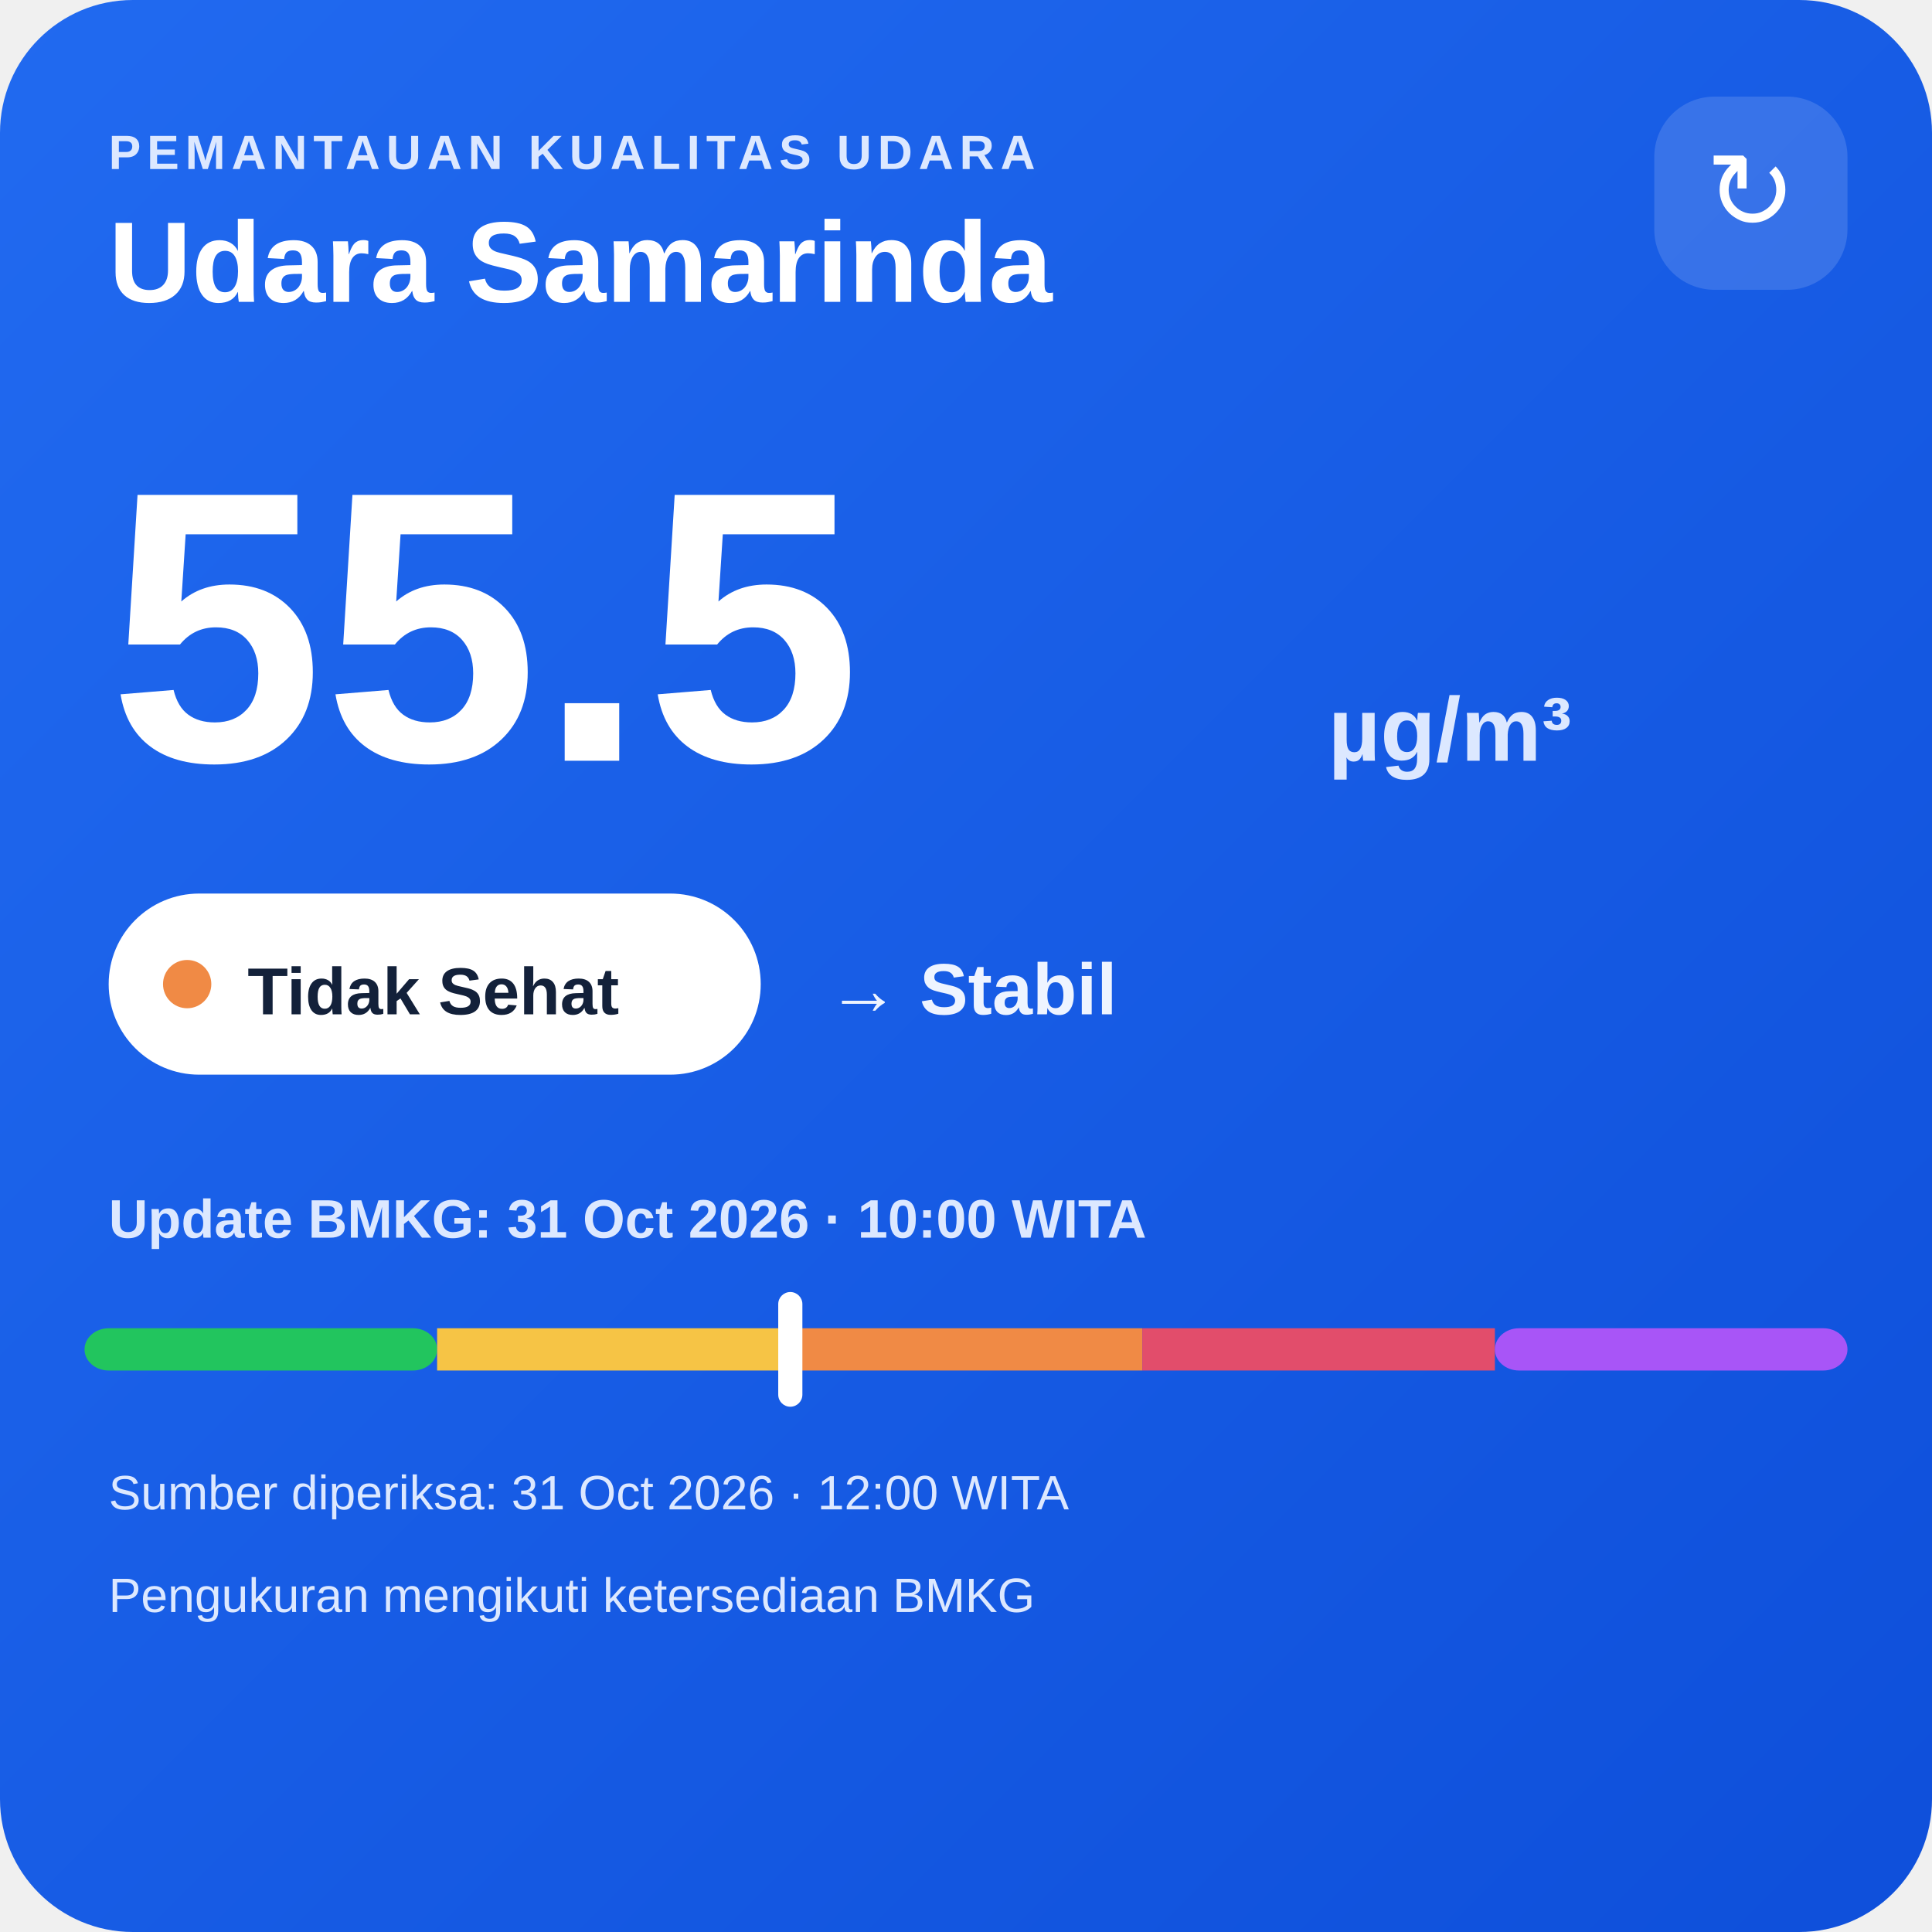
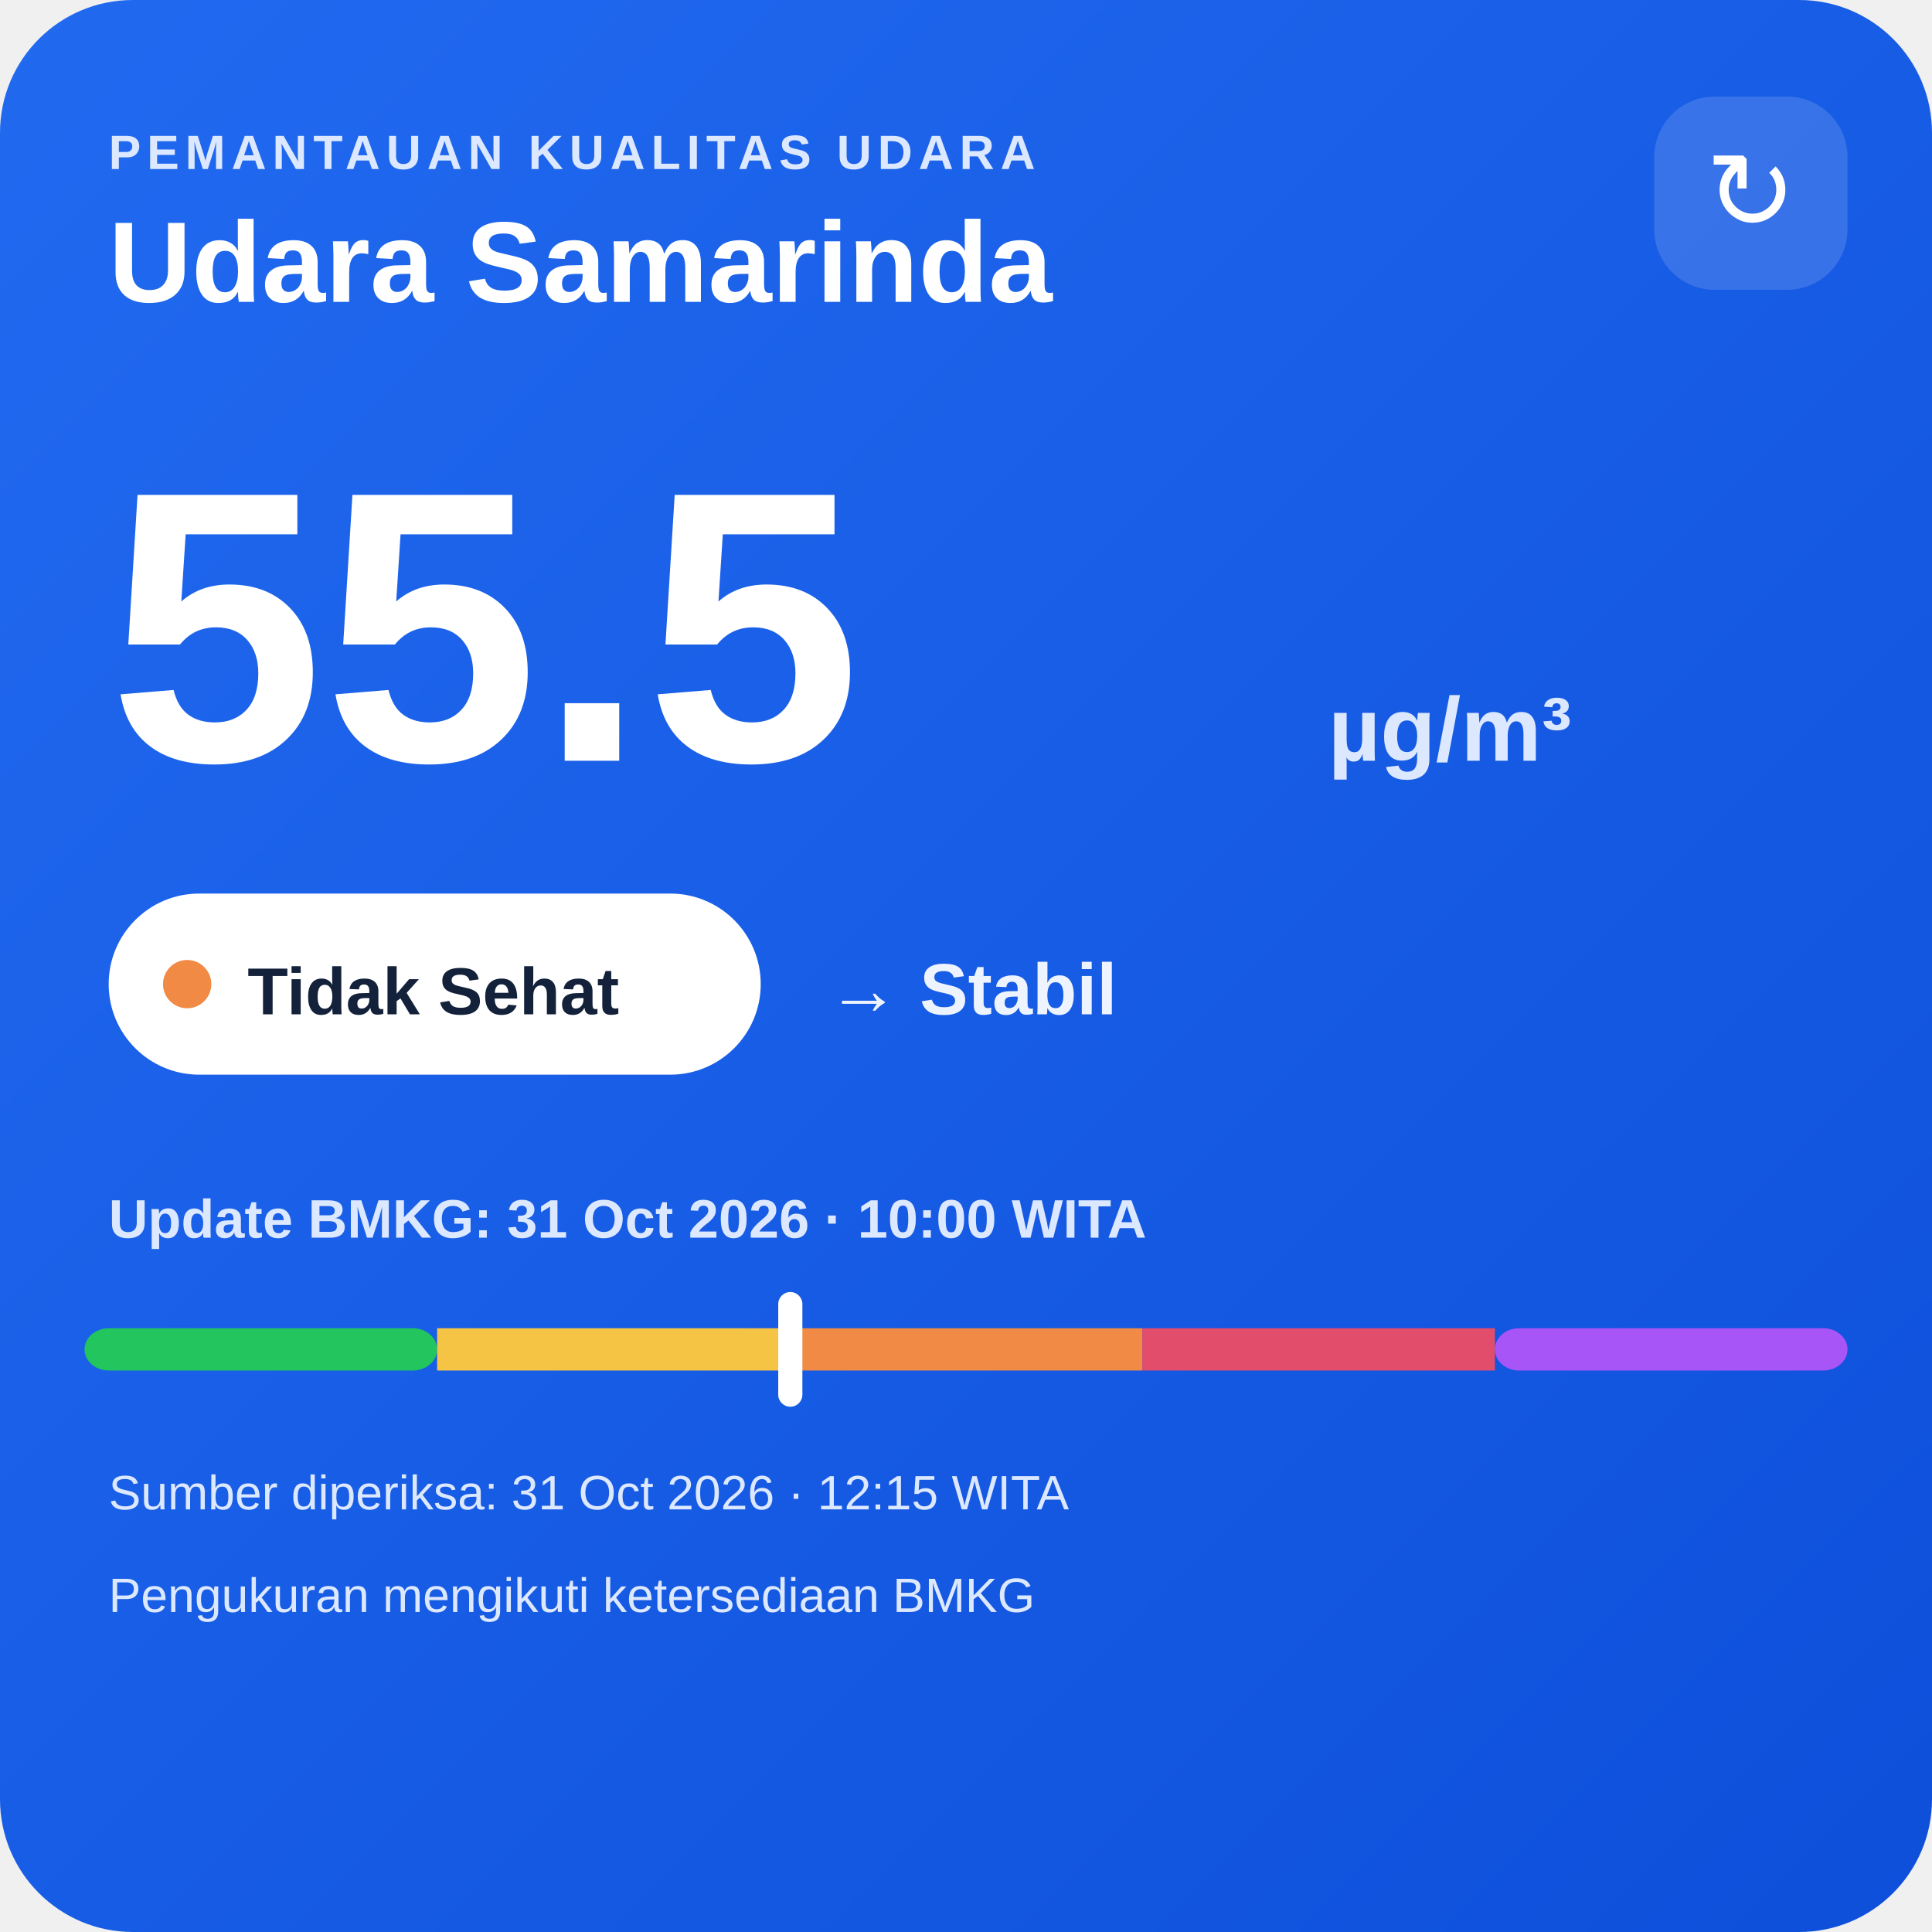
<svg xmlns="http://www.w3.org/2000/svg" width="320" height="320" viewBox="0 0 320 320">
  <defs>
    <linearGradient id="bg" x1="0" y1="0" x2="1" y2="1">
      <stop offset="0" stop-color="#216af0" />
      <stop offset="1" stop-color="#0e4fda" />
    </linearGradient>
  </defs>
  <rect width="320" height="320" rx="22" fill="url(#bg)" />
  <text x="18" y="28" fill="#dce8ff" font-family="Arial,sans-serif" font-size="8" font-weight="700" letter-spacing="1">PEMANTAUAN KUALITAS UDARA</text>
  <text x="18" y="50" fill="#ffffff" font-family="Arial,sans-serif" font-size="19" font-weight="700">Udara Samarinda</text>
  <rect x="274" y="16" width="32" height="32" rx="10" fill="#ffffff" fill-opacity=".14" />
  <text x="290" y="38" text-anchor="middle" fill="#ffffff" font-family="Arial,sans-serif" font-size="18">↻</text>
  <text x="18" y="126" fill="#ffffff" font-family="Arial,sans-serif" font-size="64" font-weight="800">55.5</text>
  <text x="220" y="126" fill="#dce8ff" font-family="Arial,sans-serif" font-size="15" font-weight="700">µg/m³</text>
  <rect x="18" y="148" width="108" height="30" rx="15" fill="#ffffff" />
  <circle cx="31" cy="163" r="4" fill="#f08a45" />
  <text x="41" y="168" fill="#13213a" font-family="Arial,sans-serif" font-size="11" font-weight="700">Tidak Sehat</text>
  <text x="137" y="168" fill="#eef4ff" font-family="Arial,sans-serif" font-size="12" font-weight="700">→ Stabil</text>
  <text x="18" y="205" fill="#dce8ff" font-family="Arial,sans-serif" font-size="9" font-weight="700">Update BMKG: 31 Oct 2026 · 10:00 WITA</text>
  <rect x="14" y="220" width="58.4" height="7" rx="4" fill="#22c55e" />
  <rect x="72.4" y="220" width="58.4" height="7" fill="#f6c445" />
  <rect x="130.8" y="220" width="58.4" height="7" fill="#f08a45" />
  <rect x="189.2" y="220" width="58.4" height="7" fill="#e24d6b" />
  <rect x="247.6" y="220" width="58.4" height="7" rx="4" fill="#a855f7" />
  <rect x="128.9" y="214" width="4" height="19" rx="2" fill="#ffffff" />
-   <text x="18" y="250" fill="#dce8ff" font-family="Arial,sans-serif" font-size="8">Sumber diperiksa: 31 Oct 2026 · 12:00 WITA</text>
+   <text x="18" y="250" fill="#dce8ff" font-family="Arial,sans-serif" font-size="8">Sumber diperiksa: 31 Oct 2026 · 12:15 WITA</text>
  <text x="18" y="267" fill="#dce8ff" font-family="Arial,sans-serif" font-size="8">Pengukuran mengikuti ketersediaan BMKG</text>
</svg>
